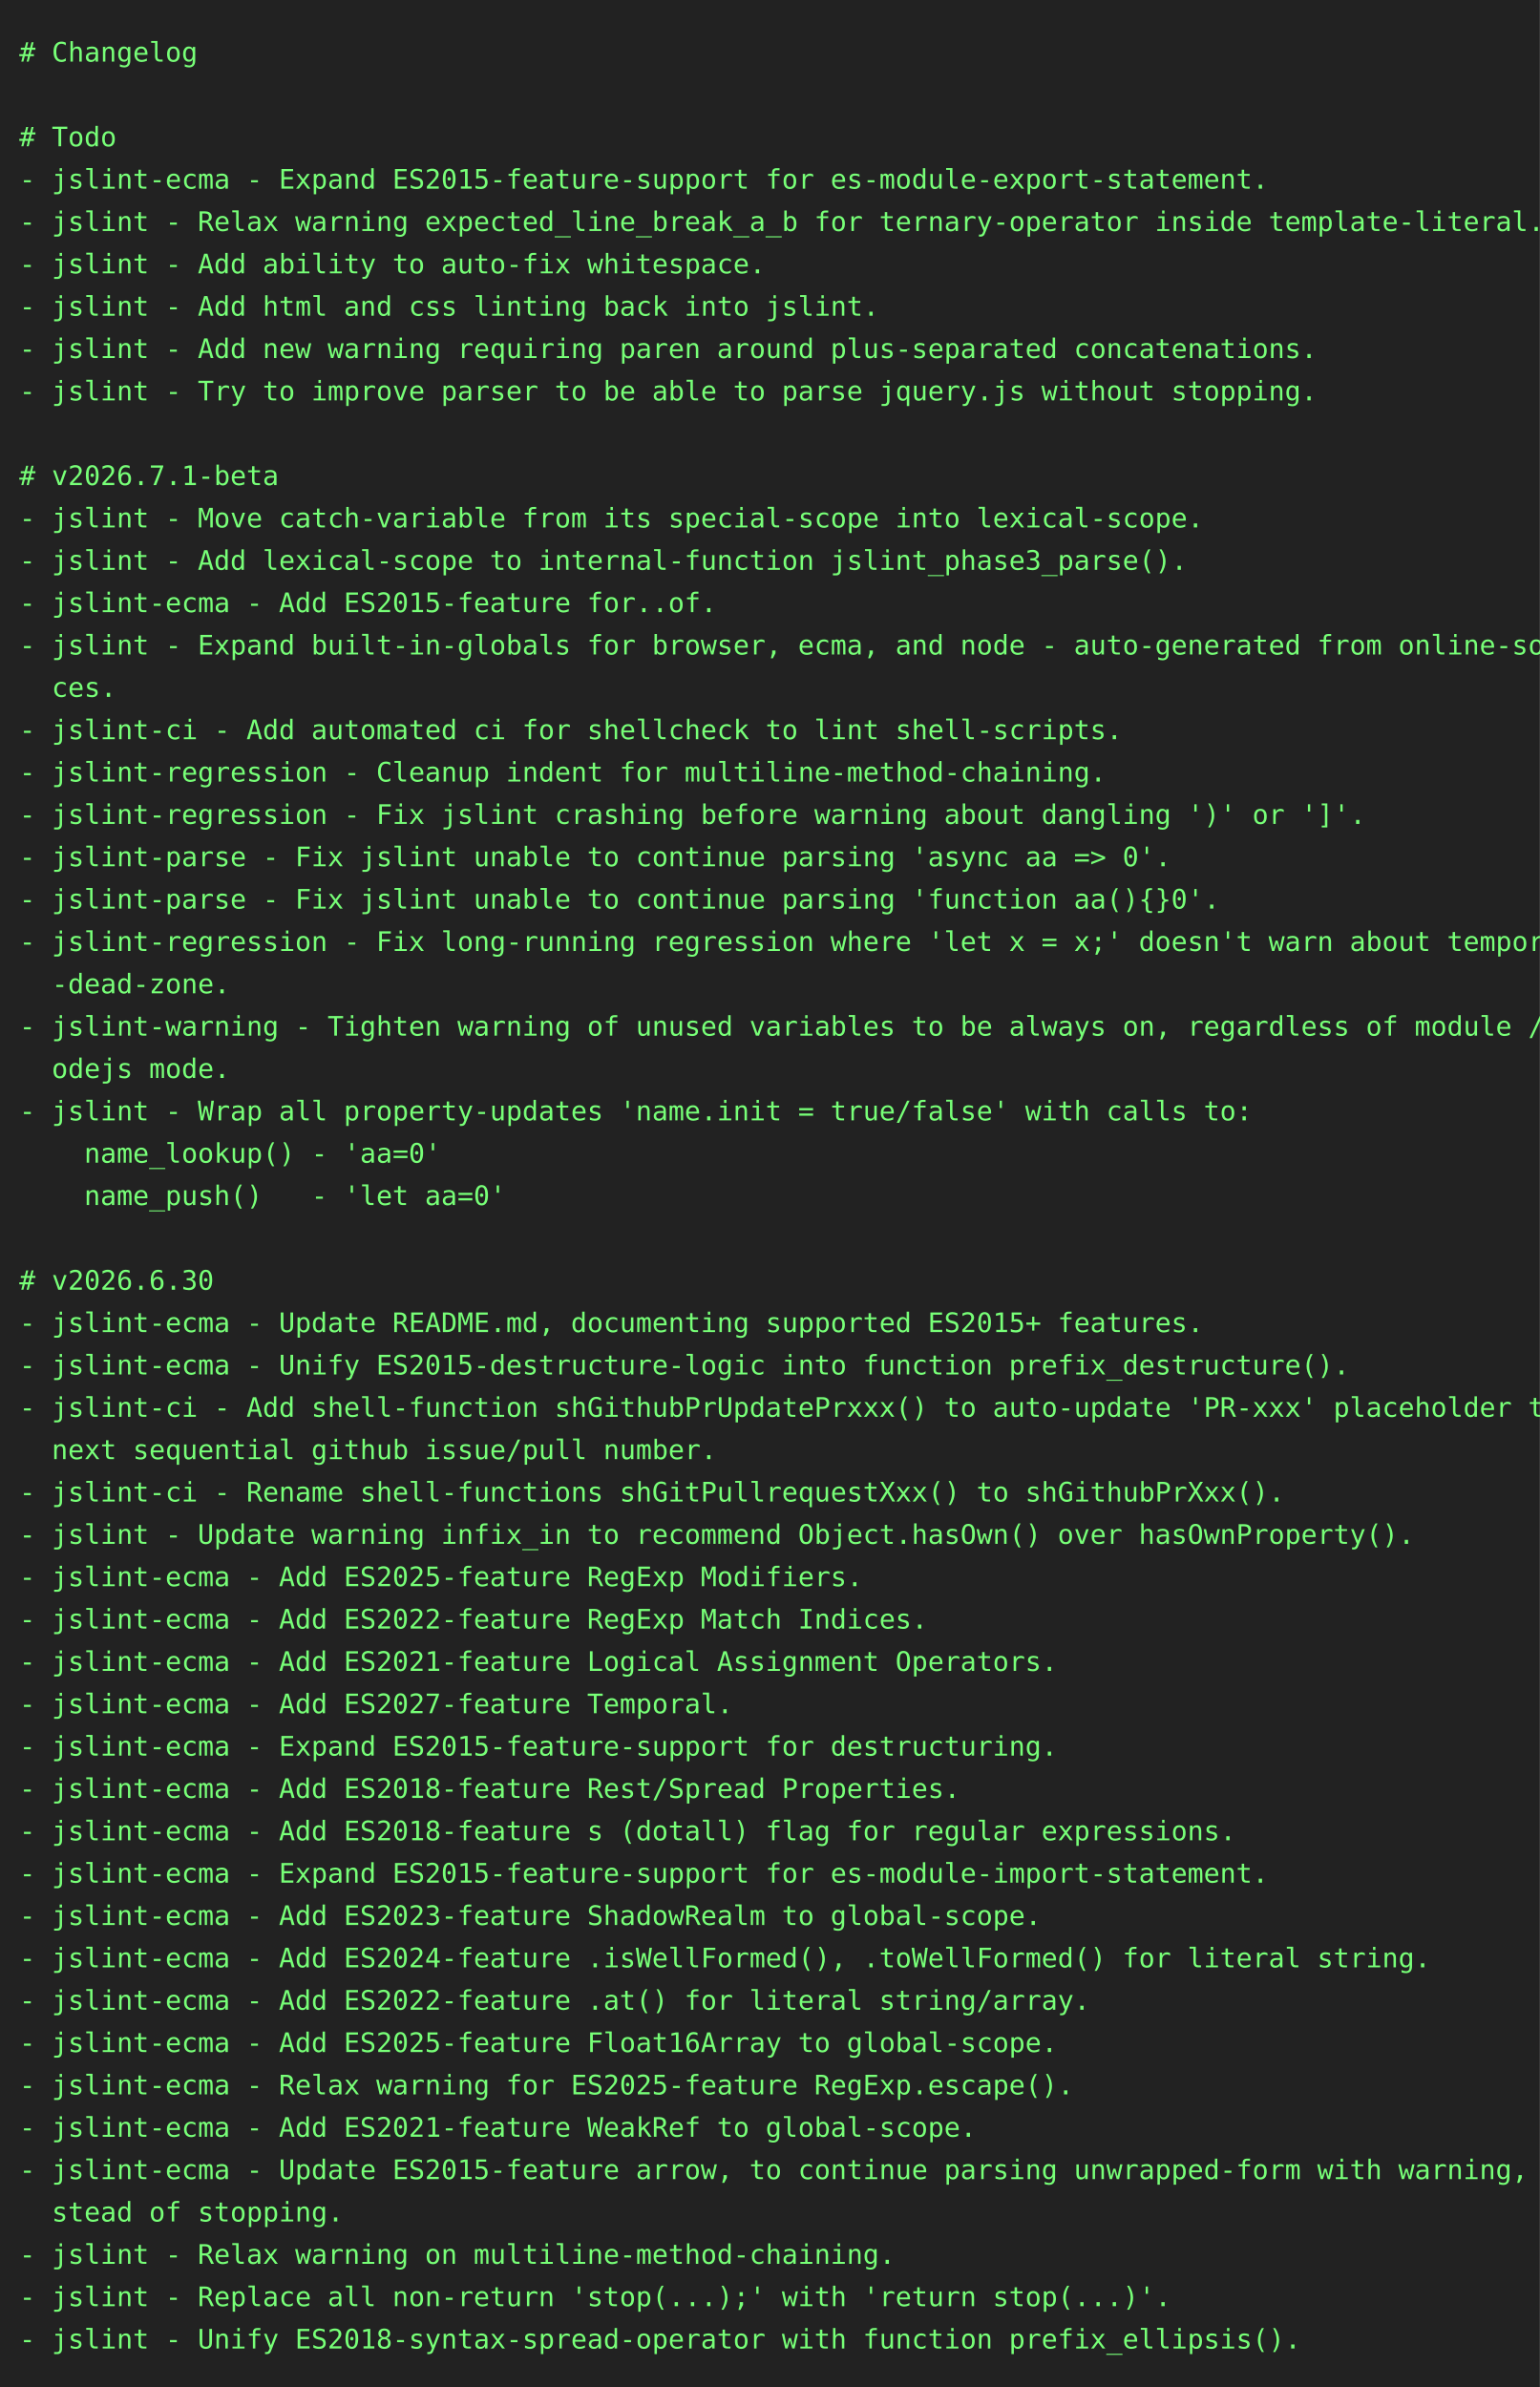
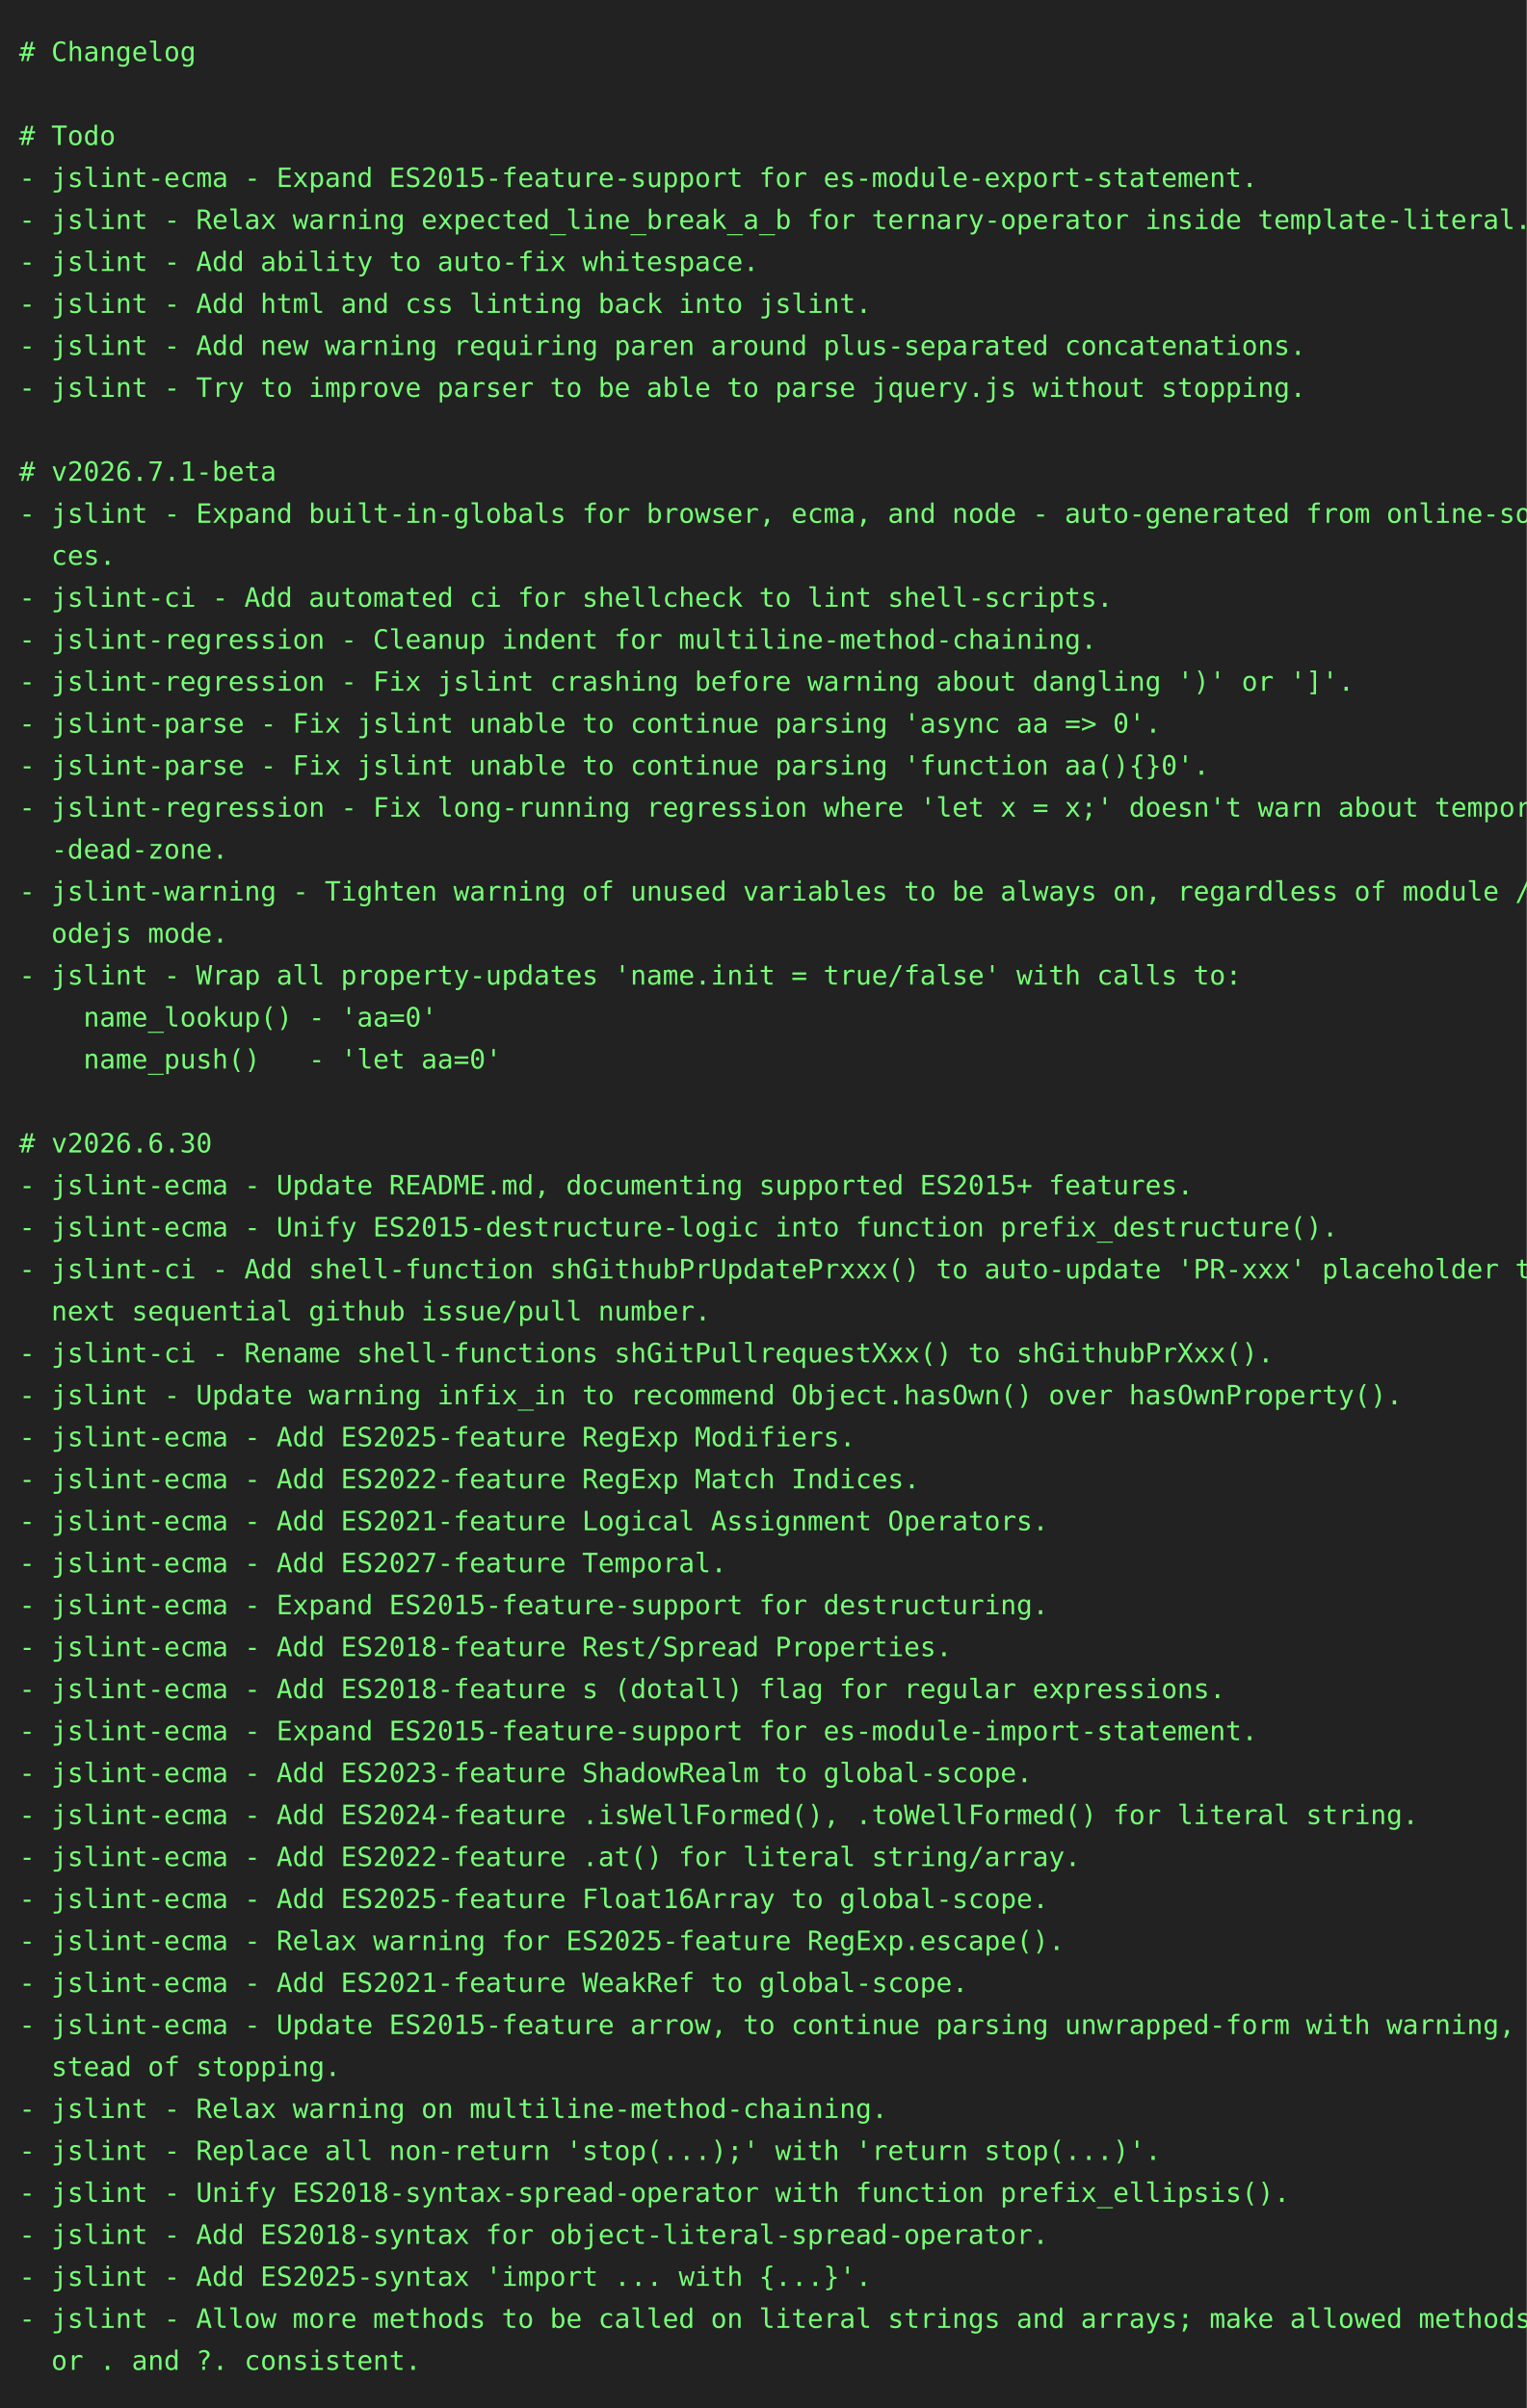
- <svg xmlns="http://www.w3.org/2000/svg" height="1240" width="800">
-   <rect height="1240" fill="#222" width="800" />
+ <svg xmlns="http://www.w3.org/2000/svg" height="1262" width="800">
+   <rect height="1262" fill="#222" width="800" />
  <text fill="#7f7" font-family="consolas, menlo, monospace" font-size="14" xml:space="preserve">
    <tspan lengthAdjust="spacingAndGlyphs" textLength="768" x="10" y="32"># Changelog                                                                                      </tspan>
    <tspan lengthAdjust="spacingAndGlyphs" textLength="768" x="10" y="54">                                                                                                 </tspan>
    <tspan lengthAdjust="spacingAndGlyphs" textLength="768" x="10" y="76"># Todo                                                                                           </tspan>
    <tspan lengthAdjust="spacingAndGlyphs" textLength="768" x="10" y="98">- jslint-ecma - Expand ES2015-feature-support for es-module-export-statement.                    </tspan>
    <tspan lengthAdjust="spacingAndGlyphs" textLength="768" x="10" y="120">- jslint - Relax warning expected_line_break_a_b for ternary-operator inside template-literal.   </tspan>
    <tspan lengthAdjust="spacingAndGlyphs" textLength="768" x="10" y="142">- jslint - Add ability to auto-fix whitespace.                                                   </tspan>
    <tspan lengthAdjust="spacingAndGlyphs" textLength="768" x="10" y="164">- jslint - Add html and css linting back into jslint.                                            </tspan>
    <tspan lengthAdjust="spacingAndGlyphs" textLength="768" x="10" y="186">- jslint - Add new warning requiring paren around plus-separated concatenations.                 </tspan>
    <tspan lengthAdjust="spacingAndGlyphs" textLength="768" x="10" y="208">- jslint - Try to improve parser to be able to parse jquery.js without stopping.                 </tspan>
    <tspan lengthAdjust="spacingAndGlyphs" textLength="768" x="10" y="230">                                                                                                 </tspan>
    <tspan lengthAdjust="spacingAndGlyphs" textLength="768" x="10" y="252"># v2026.7.1-beta                                                                                 </tspan>
-     <tspan lengthAdjust="spacingAndGlyphs" textLength="768" x="10" y="274">- jslint - Move catch-variable from its special-scope into lexical-scope.                        </tspan>
-     <tspan lengthAdjust="spacingAndGlyphs" textLength="768" x="10" y="296">- jslint - Add lexical-scope to internal-function jslint_phase3_parse().                         </tspan>
-     <tspan lengthAdjust="spacingAndGlyphs" textLength="768" x="10" y="318">- jslint-ecma - Add ES2015-feature for..of.                                                      </tspan>
-     <tspan lengthAdjust="spacingAndGlyphs" textLength="768" x="10" y="340">- jslint - Expand built-in-globals for browser, ecma, and node - auto-generated from online-sour\</tspan>
-     <tspan lengthAdjust="spacingAndGlyphs" textLength="768" x="10" y="362">  ces.                                                                                           </tspan>
-     <tspan lengthAdjust="spacingAndGlyphs" textLength="768" x="10" y="384">- jslint-ci - Add automated ci for shellcheck to lint shell-scripts.                             </tspan>
-     <tspan lengthAdjust="spacingAndGlyphs" textLength="768" x="10" y="406">- jslint-regression - Cleanup indent for multiline-method-chaining.                              </tspan>
-     <tspan lengthAdjust="spacingAndGlyphs" textLength="768" x="10" y="428">- jslint-regression - Fix jslint crashing before warning about dangling ')' or ']'.              </tspan>
-     <tspan lengthAdjust="spacingAndGlyphs" textLength="768" x="10" y="450">- jslint-parse - Fix jslint unable to continue parsing 'async aa =&gt; 0'.                          </tspan>
-     <tspan lengthAdjust="spacingAndGlyphs" textLength="768" x="10" y="472">- jslint-parse - Fix jslint unable to continue parsing 'function aa(){}0'.                       </tspan>
-     <tspan lengthAdjust="spacingAndGlyphs" textLength="768" x="10" y="494">- jslint-regression - Fix long-running regression where 'let x = x;' doesn't warn about temporal\</tspan>
-     <tspan lengthAdjust="spacingAndGlyphs" textLength="768" x="10" y="516">  -dead-zone.                                                                                    </tspan>
-     <tspan lengthAdjust="spacingAndGlyphs" textLength="768" x="10" y="538">- jslint-warning - Tighten warning of unused variables to be always on, regardless of module / n\</tspan>
-     <tspan lengthAdjust="spacingAndGlyphs" textLength="768" x="10" y="560">  odejs mode.                                                                                    </tspan>
-     <tspan lengthAdjust="spacingAndGlyphs" textLength="768" x="10" y="582">- jslint - Wrap all property-updates 'name.init = true/false' with calls to:                     </tspan>
-     <tspan lengthAdjust="spacingAndGlyphs" textLength="768" x="10" y="604">    name_lookup() - 'aa=0'                                                                       </tspan>
-     <tspan lengthAdjust="spacingAndGlyphs" textLength="768" x="10" y="626">    name_push()   - 'let aa=0'                                                                   </tspan>
-     <tspan lengthAdjust="spacingAndGlyphs" textLength="768" x="10" y="648">                                                                                                 </tspan>
-     <tspan lengthAdjust="spacingAndGlyphs" textLength="768" x="10" y="670"># v2026.6.30                                                                                     </tspan>
-     <tspan lengthAdjust="spacingAndGlyphs" textLength="768" x="10" y="692">- jslint-ecma - Update README.md, documenting supported ES2015+ features.                        </tspan>
-     <tspan lengthAdjust="spacingAndGlyphs" textLength="768" x="10" y="714">- jslint-ecma - Unify ES2015-destructure-logic into function prefix_destructure().               </tspan>
-     <tspan lengthAdjust="spacingAndGlyphs" textLength="768" x="10" y="736">- jslint-ci - Add shell-function shGithubPrUpdatePrxxx() to auto-update 'PR-xxx' placeholder to \</tspan>
-     <tspan lengthAdjust="spacingAndGlyphs" textLength="768" x="10" y="758">  next sequential github issue/pull number.                                                      </tspan>
-     <tspan lengthAdjust="spacingAndGlyphs" textLength="768" x="10" y="780">- jslint-ci - Rename shell-functions shGitPullrequestXxx() to shGithubPrXxx().                   </tspan>
-     <tspan lengthAdjust="spacingAndGlyphs" textLength="768" x="10" y="802">- jslint - Update warning infix_in to recommend Object.hasOwn() over hasOwnProperty().           </tspan>
-     <tspan lengthAdjust="spacingAndGlyphs" textLength="768" x="10" y="824">- jslint-ecma - Add ES2025-feature RegExp Modifiers.                                             </tspan>
-     <tspan lengthAdjust="spacingAndGlyphs" textLength="768" x="10" y="846">- jslint-ecma - Add ES2022-feature RegExp Match Indices.                                         </tspan>
-     <tspan lengthAdjust="spacingAndGlyphs" textLength="768" x="10" y="868">- jslint-ecma - Add ES2021-feature Logical Assignment Operators.                                 </tspan>
-     <tspan lengthAdjust="spacingAndGlyphs" textLength="768" x="10" y="890">- jslint-ecma - Add ES2027-feature Temporal.                                                     </tspan>
-     <tspan lengthAdjust="spacingAndGlyphs" textLength="768" x="10" y="912">- jslint-ecma - Expand ES2015-feature-support for destructuring.                                 </tspan>
-     <tspan lengthAdjust="spacingAndGlyphs" textLength="768" x="10" y="934">- jslint-ecma - Add ES2018-feature Rest/Spread Properties.                                       </tspan>
-     <tspan lengthAdjust="spacingAndGlyphs" textLength="768" x="10" y="956">- jslint-ecma - Add ES2018-feature s (dotall) flag for regular expressions.                      </tspan>
-     <tspan lengthAdjust="spacingAndGlyphs" textLength="768" x="10" y="978">- jslint-ecma - Expand ES2015-feature-support for es-module-import-statement.                    </tspan>
-     <tspan lengthAdjust="spacingAndGlyphs" textLength="768" x="10" y="1000">- jslint-ecma - Add ES2023-feature ShadowRealm to global-scope.                                  </tspan>
-     <tspan lengthAdjust="spacingAndGlyphs" textLength="768" x="10" y="1022">- jslint-ecma - Add ES2024-feature .isWellFormed(), .toWellFormed() for literal string.          </tspan>
-     <tspan lengthAdjust="spacingAndGlyphs" textLength="768" x="10" y="1044">- jslint-ecma - Add ES2022-feature .at() for literal string/array.                               </tspan>
-     <tspan lengthAdjust="spacingAndGlyphs" textLength="768" x="10" y="1066">- jslint-ecma - Add ES2025-feature Float16Array to global-scope.                                 </tspan>
-     <tspan lengthAdjust="spacingAndGlyphs" textLength="768" x="10" y="1088">- jslint-ecma - Relax warning for ES2025-feature RegExp.escape().                                </tspan>
-     <tspan lengthAdjust="spacingAndGlyphs" textLength="768" x="10" y="1110">- jslint-ecma - Add ES2021-feature WeakRef to global-scope.                                      </tspan>
-     <tspan lengthAdjust="spacingAndGlyphs" textLength="768" x="10" y="1132">- jslint-ecma - Update ES2015-feature arrow, to continue parsing unwrapped-form with warning, in\</tspan>
-     <tspan lengthAdjust="spacingAndGlyphs" textLength="768" x="10" y="1154">  stead of stopping.                                                                             </tspan>
-     <tspan lengthAdjust="spacingAndGlyphs" textLength="768" x="10" y="1176">- jslint - Relax warning on multiline-method-chaining.                                           </tspan>
-     <tspan lengthAdjust="spacingAndGlyphs" textLength="768" x="10" y="1198">- jslint - Replace all non-return 'stop(...);' with 'return stop(...)'.                          </tspan>
-     <tspan lengthAdjust="spacingAndGlyphs" textLength="768" x="10" y="1220">- jslint - Unify ES2018-syntax-spread-operator with function prefix_ellipsis().                  </tspan>
+     <tspan lengthAdjust="spacingAndGlyphs" textLength="768" x="10" y="274">- jslint - Expand built-in-globals for browser, ecma, and node - auto-generated from online-sour\</tspan>
+     <tspan lengthAdjust="spacingAndGlyphs" textLength="768" x="10" y="296">  ces.                                                                                           </tspan>
+     <tspan lengthAdjust="spacingAndGlyphs" textLength="768" x="10" y="318">- jslint-ci - Add automated ci for shellcheck to lint shell-scripts.                             </tspan>
+     <tspan lengthAdjust="spacingAndGlyphs" textLength="768" x="10" y="340">- jslint-regression - Cleanup indent for multiline-method-chaining.                              </tspan>
+     <tspan lengthAdjust="spacingAndGlyphs" textLength="768" x="10" y="362">- jslint-regression - Fix jslint crashing before warning about dangling ')' or ']'.              </tspan>
+     <tspan lengthAdjust="spacingAndGlyphs" textLength="768" x="10" y="384">- jslint-parse - Fix jslint unable to continue parsing 'async aa =&gt; 0'.                          </tspan>
+     <tspan lengthAdjust="spacingAndGlyphs" textLength="768" x="10" y="406">- jslint-parse - Fix jslint unable to continue parsing 'function aa(){}0'.                       </tspan>
+     <tspan lengthAdjust="spacingAndGlyphs" textLength="768" x="10" y="428">- jslint-regression - Fix long-running regression where 'let x = x;' doesn't warn about temporal\</tspan>
+     <tspan lengthAdjust="spacingAndGlyphs" textLength="768" x="10" y="450">  -dead-zone.                                                                                    </tspan>
+     <tspan lengthAdjust="spacingAndGlyphs" textLength="768" x="10" y="472">- jslint-warning - Tighten warning of unused variables to be always on, regardless of module / n\</tspan>
+     <tspan lengthAdjust="spacingAndGlyphs" textLength="768" x="10" y="494">  odejs mode.                                                                                    </tspan>
+     <tspan lengthAdjust="spacingAndGlyphs" textLength="768" x="10" y="516">- jslint - Wrap all property-updates 'name.init = true/false' with calls to:                     </tspan>
+     <tspan lengthAdjust="spacingAndGlyphs" textLength="768" x="10" y="538">    name_lookup() - 'aa=0'                                                                       </tspan>
+     <tspan lengthAdjust="spacingAndGlyphs" textLength="768" x="10" y="560">    name_push()   - 'let aa=0'                                                                   </tspan>
+     <tspan lengthAdjust="spacingAndGlyphs" textLength="768" x="10" y="582">                                                                                                 </tspan>
+     <tspan lengthAdjust="spacingAndGlyphs" textLength="768" x="10" y="604"># v2026.6.30                                                                                     </tspan>
+     <tspan lengthAdjust="spacingAndGlyphs" textLength="768" x="10" y="626">- jslint-ecma - Update README.md, documenting supported ES2015+ features.                        </tspan>
+     <tspan lengthAdjust="spacingAndGlyphs" textLength="768" x="10" y="648">- jslint-ecma - Unify ES2015-destructure-logic into function prefix_destructure().               </tspan>
+     <tspan lengthAdjust="spacingAndGlyphs" textLength="768" x="10" y="670">- jslint-ci - Add shell-function shGithubPrUpdatePrxxx() to auto-update 'PR-xxx' placeholder to \</tspan>
+     <tspan lengthAdjust="spacingAndGlyphs" textLength="768" x="10" y="692">  next sequential github issue/pull number.                                                      </tspan>
+     <tspan lengthAdjust="spacingAndGlyphs" textLength="768" x="10" y="714">- jslint-ci - Rename shell-functions shGitPullrequestXxx() to shGithubPrXxx().                   </tspan>
+     <tspan lengthAdjust="spacingAndGlyphs" textLength="768" x="10" y="736">- jslint - Update warning infix_in to recommend Object.hasOwn() over hasOwnProperty().           </tspan>
+     <tspan lengthAdjust="spacingAndGlyphs" textLength="768" x="10" y="758">- jslint-ecma - Add ES2025-feature RegExp Modifiers.                                             </tspan>
+     <tspan lengthAdjust="spacingAndGlyphs" textLength="768" x="10" y="780">- jslint-ecma - Add ES2022-feature RegExp Match Indices.                                         </tspan>
+     <tspan lengthAdjust="spacingAndGlyphs" textLength="768" x="10" y="802">- jslint-ecma - Add ES2021-feature Logical Assignment Operators.                                 </tspan>
+     <tspan lengthAdjust="spacingAndGlyphs" textLength="768" x="10" y="824">- jslint-ecma - Add ES2027-feature Temporal.                                                     </tspan>
+     <tspan lengthAdjust="spacingAndGlyphs" textLength="768" x="10" y="846">- jslint-ecma - Expand ES2015-feature-support for destructuring.                                 </tspan>
+     <tspan lengthAdjust="spacingAndGlyphs" textLength="768" x="10" y="868">- jslint-ecma - Add ES2018-feature Rest/Spread Properties.                                       </tspan>
+     <tspan lengthAdjust="spacingAndGlyphs" textLength="768" x="10" y="890">- jslint-ecma - Add ES2018-feature s (dotall) flag for regular expressions.                      </tspan>
+     <tspan lengthAdjust="spacingAndGlyphs" textLength="768" x="10" y="912">- jslint-ecma - Expand ES2015-feature-support for es-module-import-statement.                    </tspan>
+     <tspan lengthAdjust="spacingAndGlyphs" textLength="768" x="10" y="934">- jslint-ecma - Add ES2023-feature ShadowRealm to global-scope.                                  </tspan>
+     <tspan lengthAdjust="spacingAndGlyphs" textLength="768" x="10" y="956">- jslint-ecma - Add ES2024-feature .isWellFormed(), .toWellFormed() for literal string.          </tspan>
+     <tspan lengthAdjust="spacingAndGlyphs" textLength="768" x="10" y="978">- jslint-ecma - Add ES2022-feature .at() for literal string/array.                               </tspan>
+     <tspan lengthAdjust="spacingAndGlyphs" textLength="768" x="10" y="1000">- jslint-ecma - Add ES2025-feature Float16Array to global-scope.                                 </tspan>
+     <tspan lengthAdjust="spacingAndGlyphs" textLength="768" x="10" y="1022">- jslint-ecma - Relax warning for ES2025-feature RegExp.escape().                                </tspan>
+     <tspan lengthAdjust="spacingAndGlyphs" textLength="768" x="10" y="1044">- jslint-ecma - Add ES2021-feature WeakRef to global-scope.                                      </tspan>
+     <tspan lengthAdjust="spacingAndGlyphs" textLength="768" x="10" y="1066">- jslint-ecma - Update ES2015-feature arrow, to continue parsing unwrapped-form with warning, in\</tspan>
+     <tspan lengthAdjust="spacingAndGlyphs" textLength="768" x="10" y="1088">  stead of stopping.                                                                             </tspan>
+     <tspan lengthAdjust="spacingAndGlyphs" textLength="768" x="10" y="1110">- jslint - Relax warning on multiline-method-chaining.                                           </tspan>
+     <tspan lengthAdjust="spacingAndGlyphs" textLength="768" x="10" y="1132">- jslint - Replace all non-return 'stop(...);' with 'return stop(...)'.                          </tspan>
+     <tspan lengthAdjust="spacingAndGlyphs" textLength="768" x="10" y="1154">- jslint - Unify ES2018-syntax-spread-operator with function prefix_ellipsis().                  </tspan>
+     <tspan lengthAdjust="spacingAndGlyphs" textLength="768" x="10" y="1176">- jslint - Add ES2018-syntax for object-literal-spread-operator.                                 </tspan>
+     <tspan lengthAdjust="spacingAndGlyphs" textLength="768" x="10" y="1198">- jslint - Add ES2025-syntax 'import ... with {...}'.                                            </tspan>
+     <tspan lengthAdjust="spacingAndGlyphs" textLength="768" x="10" y="1220">- jslint - Allow more methods to be called on literal strings and arrays; make allowed methods f\</tspan>
+     <tspan lengthAdjust="spacingAndGlyphs" textLength="768" x="10" y="1242">  or . and ?. consistent.                                                                        </tspan>
  </text>
</svg>
